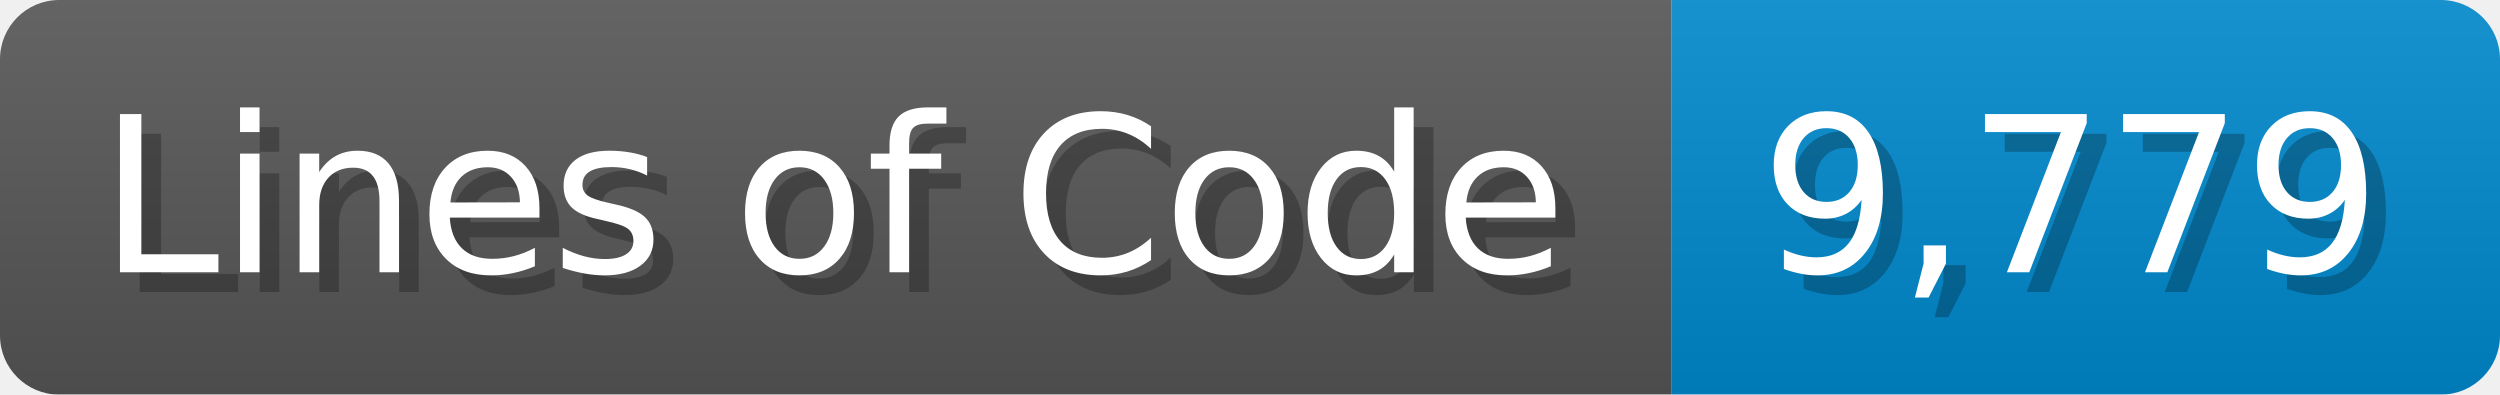
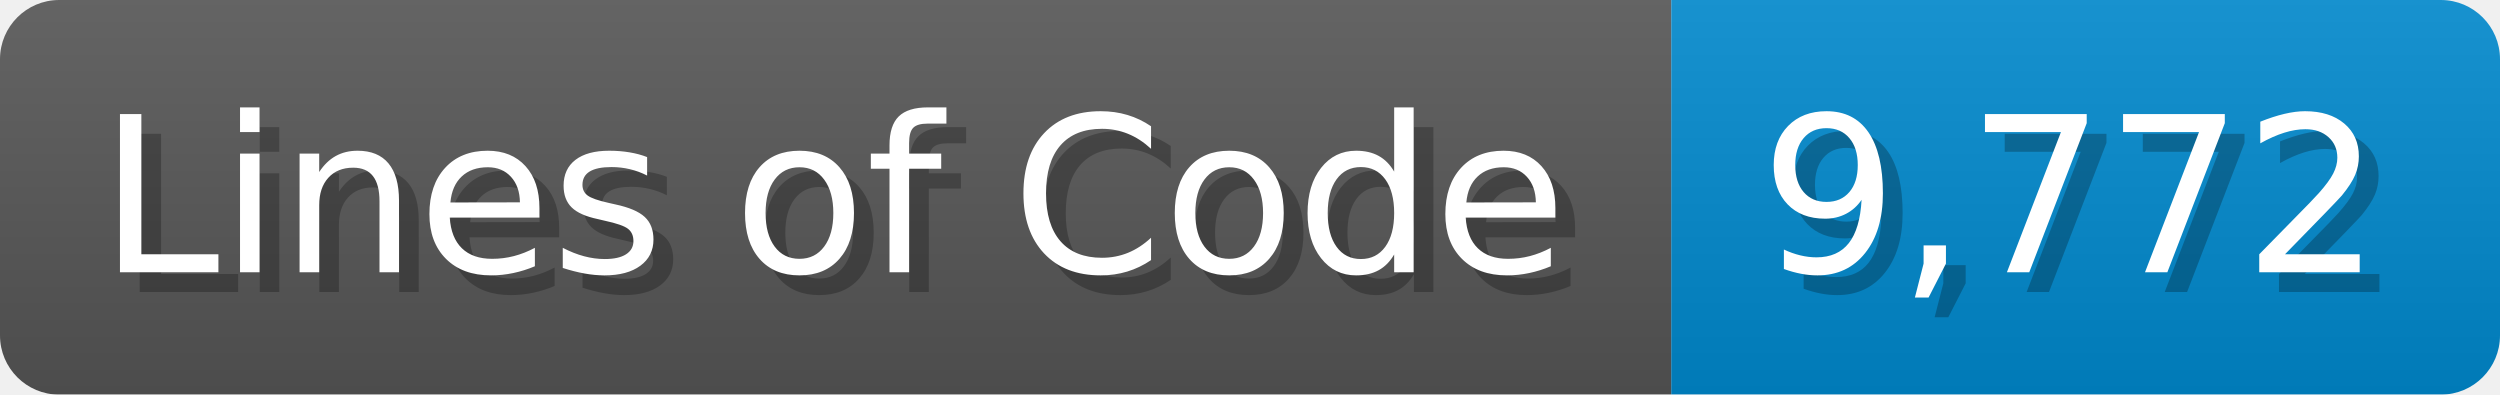
<svg xmlns="http://www.w3.org/2000/svg" width="126.7" height="20" viewBox="0 0 1267 200">
  <linearGradient id="a" x2="0" y2="100%">
    <stop offset="0" stop-opacity=".1" stop-color="#EEE" />
    <stop offset="1" stop-opacity=".1" />
  </linearGradient>
  <mask id="m">
    <rect width="1267" height="200" rx="30" fill="#FFF" />
  </mask>
  <g mask="url(#m)">
    <rect width="847" height="200" fill="#555" />
    <rect width="420" height="200" fill="#08C" x="847" />
    <rect width="1267" height="200" fill="url(#a)" />
  </g>
  <g fill="#fff" text-anchor="start" font-family="Verdana,DejaVu Sans,sans-serif" font-size="110">
    <text x="60" y="148" textLength="747" fill="#000" opacity="0.25">Lines of Code</text>
    <text x="50" y="138" textLength="747">Lines of Code</text>
-     <text x="902" y="148" textLength="320" fill="#000" opacity="0.25">9,779</text>
-     <text x="892" y="138" textLength="320">9,779</text>
+     <text x="902" y="148" textLength="320" fill="#000" opacity="0.25">9,772</text>
+     <text x="892" y="138" textLength="320">9,772</text>
  </g>
</svg>
